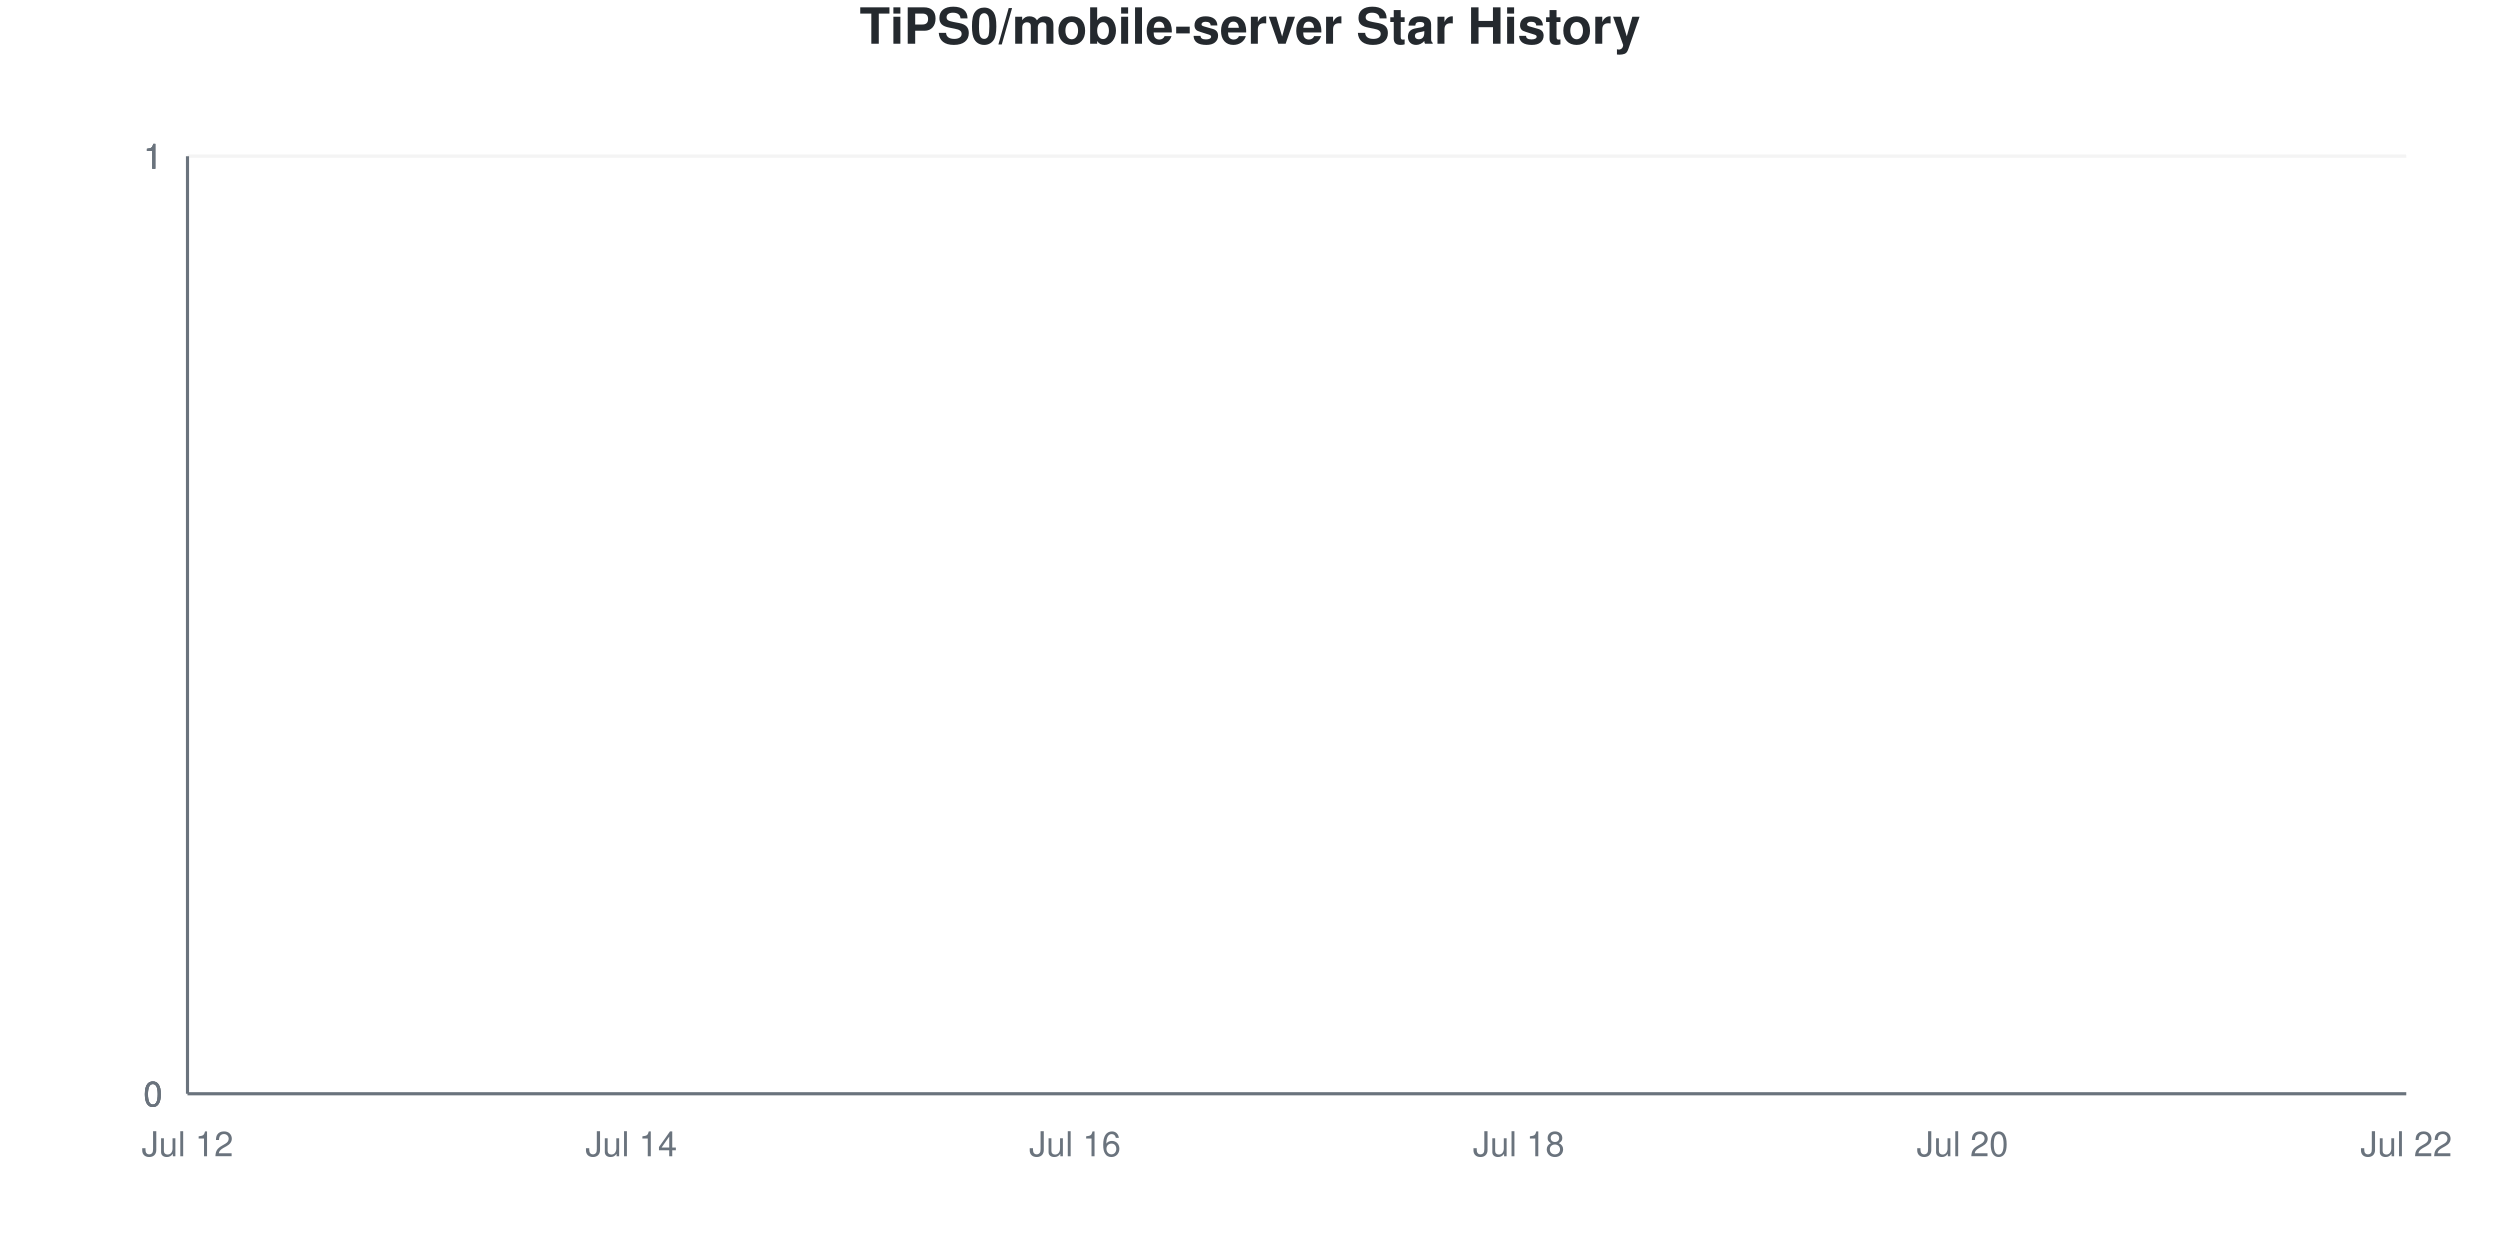
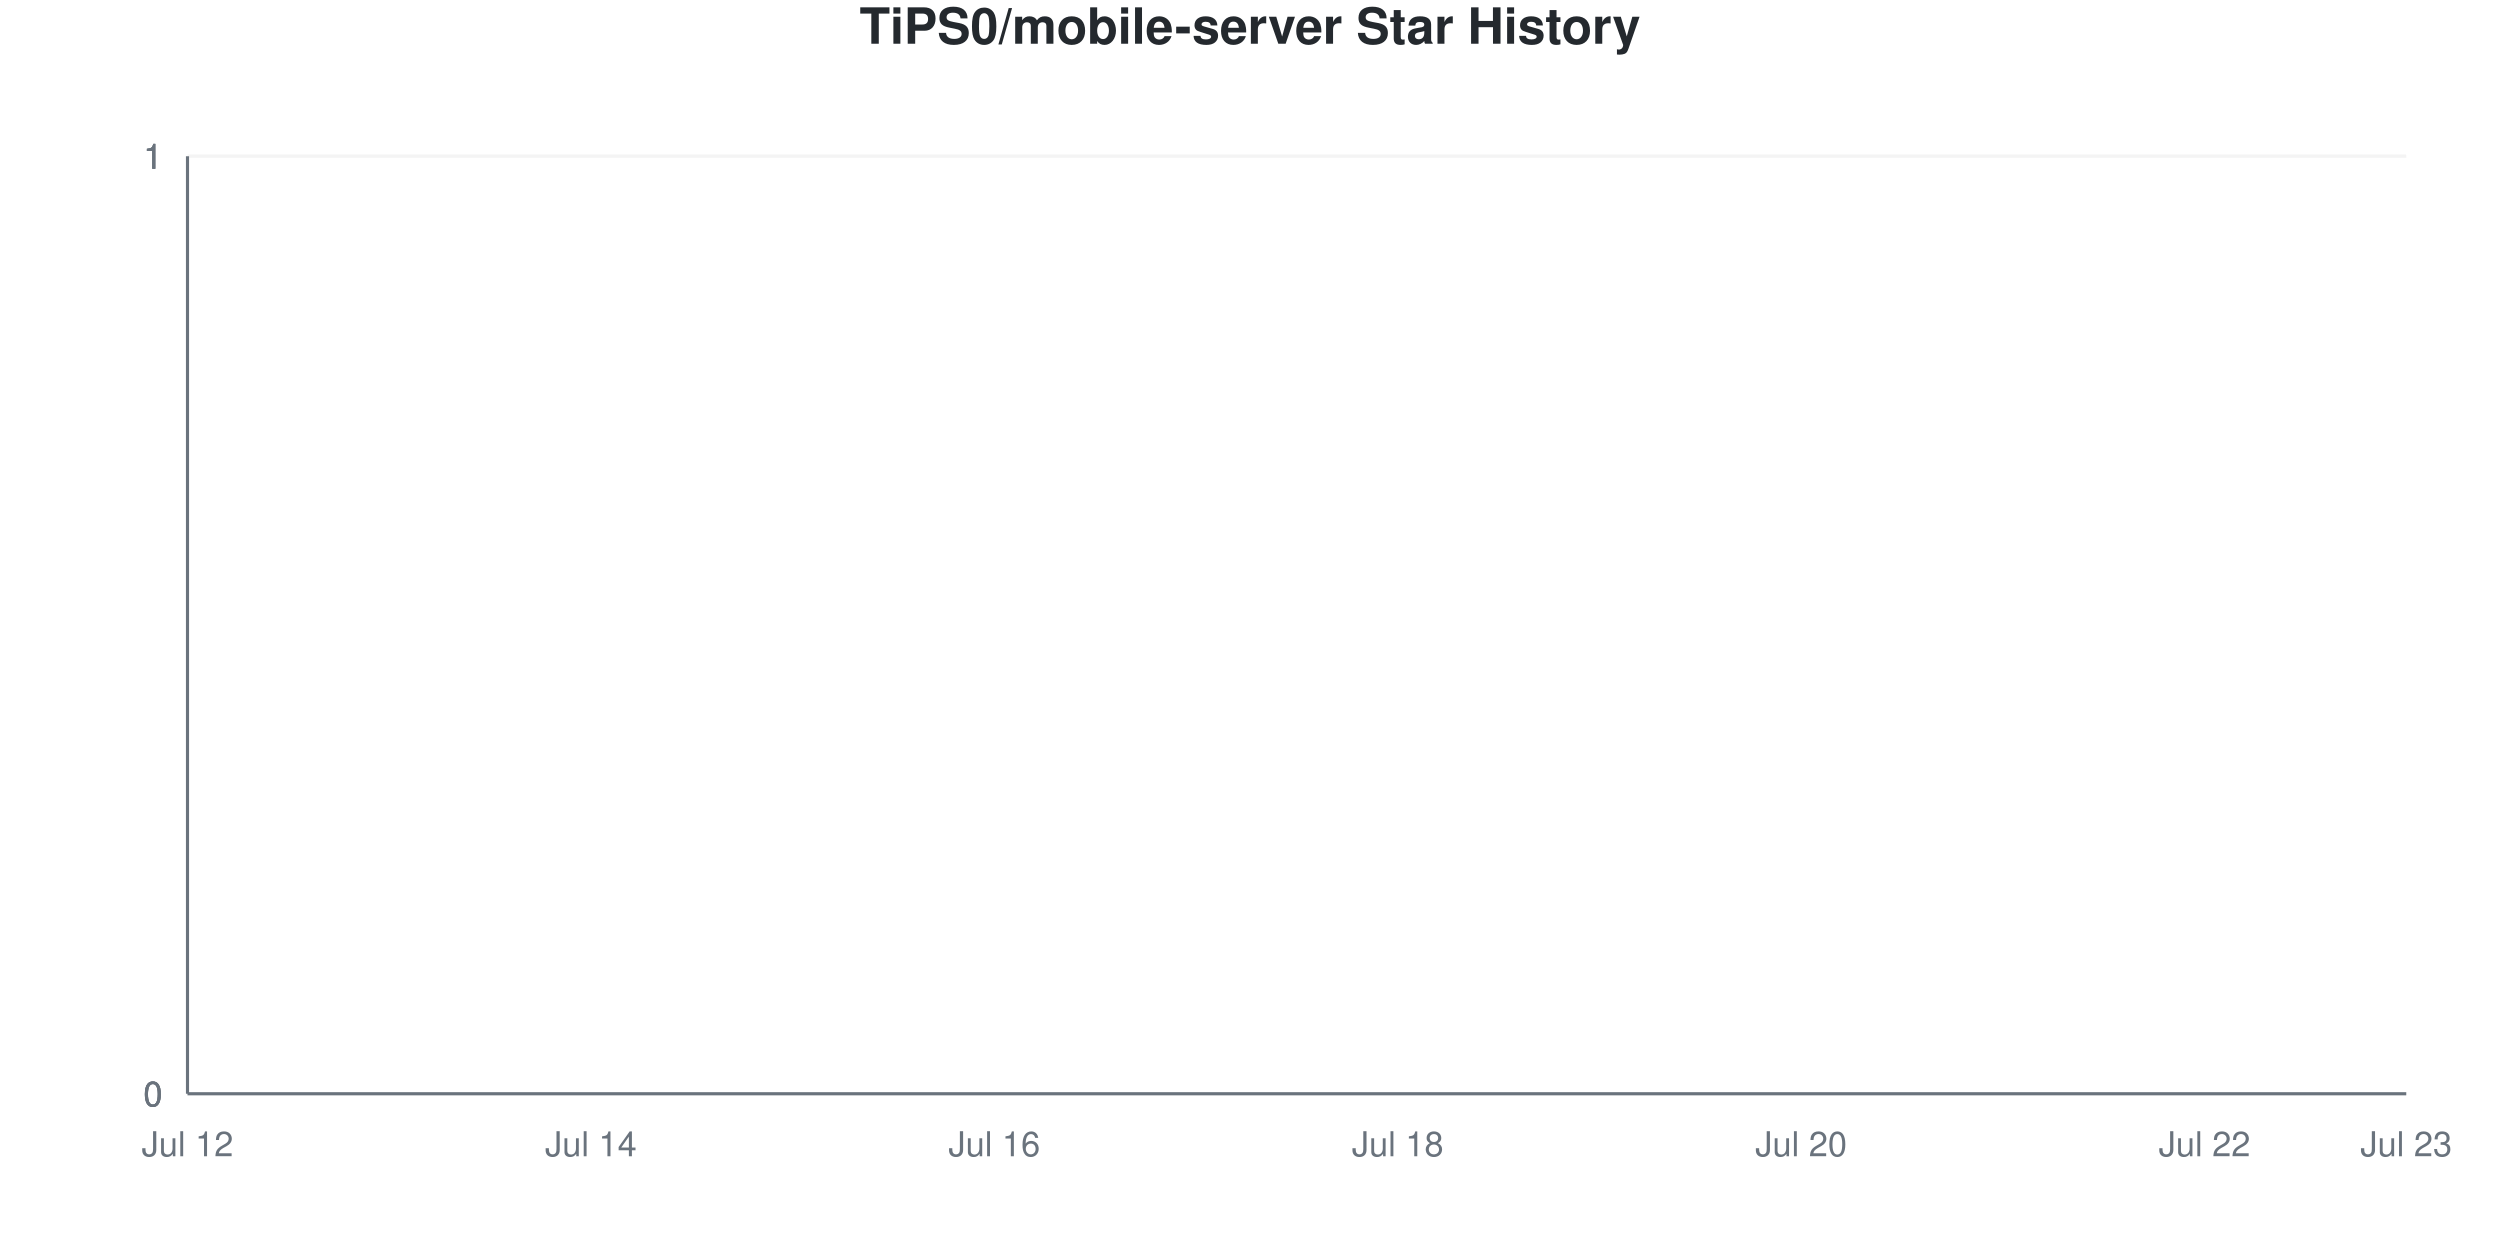
<svg xmlns="http://www.w3.org/2000/svg" viewBox="0 0 800 400" width="800" height="400">
  <style>
    @keyframes drawLine {
      to { stroke-dashoffset: 0; }
    }
    @keyframes fadeInPoint {
      from { opacity: 0; }
      to { opacity: 1; }
    }
    .data-line-0 {
      stroke-dasharray: 1065;
      stroke-dashoffset: 1065;
      animation: drawLine 2s ease-out forwards;
    }
    .data-point {
      opacity: 0;
      animation: fadeInPoint 0.5s ease-out forwards;
    }
    .chart-bg { fill: #fff; }
    .chart-text { fill: #24292e; }
    .chart-muted { fill: #6a737d; }
    .chart-grid { stroke: #eee; }
    .chart-axis { stroke: #6a737d; }
    @media (prefers-color-scheme: dark) {
      .chart-bg { fill: #0d1117; }
      .chart-text { fill: #e6edf3; }
      .chart-muted { fill: #8b949e; }
      .chart-grid { stroke: #21262d; }
      .chart-axis { stroke: #8b949e; }
    }
  </style>
  <rect width="800" height="400" class="chart-bg" />
  <text x="400" y="14" text-anchor="middle" class="chart-text" font-size="16" font-weight="bold" font-family="-apple-system, BlinkMacSystemFont, 'Segoe UI', Helvetica, Arial, sans-serif">TiPS0/mobile-server Star History</text>
  <g class="grid">
    <line x1="60" y1="350" x2="770" y2="350" class="chart-grid" stroke-opacity="0.3" />
    <text x="52" y="354" text-anchor="end" class="chart-muted" font-size="11" font-family="-apple-system, BlinkMacSystemFont, 'Segoe UI', Helvetica, Arial, sans-serif">0</text>
    <line x1="60" y1="350" x2="770" y2="350" class="chart-grid" stroke-opacity="0.3" />
    <text x="52" y="354" text-anchor="end" class="chart-muted" font-size="11" font-family="-apple-system, BlinkMacSystemFont, 'Segoe UI', Helvetica, Arial, sans-serif">0</text>
    <line x1="60" y1="350" x2="770" y2="350" class="chart-grid" stroke-opacity="0.3" />
    <text x="52" y="354" text-anchor="end" class="chart-muted" font-size="11" font-family="-apple-system, BlinkMacSystemFont, 'Segoe UI', Helvetica, Arial, sans-serif">0</text>
    <line x1="60" y1="50" x2="770" y2="50" class="chart-grid" stroke-opacity="0.3" />
    <text x="52" y="54" text-anchor="end" class="chart-muted" font-size="11" font-family="-apple-system, BlinkMacSystemFont, 'Segoe UI', Helvetica, Arial, sans-serif">1</text>
    <line x1="60" y1="50" x2="770" y2="50" class="chart-grid" stroke-opacity="0.3" />
    <text x="52" y="54" text-anchor="end" class="chart-muted" font-size="11" font-family="-apple-system, BlinkMacSystemFont, 'Segoe UI', Helvetica, Arial, sans-serif">1</text>
    <line x1="60" y1="50" x2="770" y2="50" class="chart-grid" stroke-opacity="0.3" />
    <text x="52" y="54" text-anchor="end" class="chart-muted" font-size="11" font-family="-apple-system, BlinkMacSystemFont, 'Segoe UI', Helvetica, Arial, sans-serif">1</text>
  </g>
  <g class="milestones">
    
  </g>
  <g class="x-axis">
    <text x="60" y="370" text-anchor="middle" class="chart-muted" font-size="11" font-family="-apple-system, BlinkMacSystemFont, 'Segoe UI', Helvetica, Arial, sans-serif">Jul 12</text>
-     <text x="202" y="370" text-anchor="middle" class="chart-muted" font-size="11" font-family="-apple-system, BlinkMacSystemFont, 'Segoe UI', Helvetica, Arial, sans-serif">Jul 14</text>
-     <text x="344" y="370" text-anchor="middle" class="chart-muted" font-size="11" font-family="-apple-system, BlinkMacSystemFont, 'Segoe UI', Helvetica, Arial, sans-serif">Jul 16</text>
-     <text x="486" y="370" text-anchor="middle" class="chart-muted" font-size="11" font-family="-apple-system, BlinkMacSystemFont, 'Segoe UI', Helvetica, Arial, sans-serif">Jul 18</text>
-     <text x="628" y="370" text-anchor="middle" class="chart-muted" font-size="11" font-family="-apple-system, BlinkMacSystemFont, 'Segoe UI', Helvetica, Arial, sans-serif">Jul 20</text>
-     <text x="770" y="370" text-anchor="middle" class="chart-muted" font-size="11" font-family="-apple-system, BlinkMacSystemFont, 'Segoe UI', Helvetica, Arial, sans-serif">Jul 22</text>
+     <text x="189.091" y="370" text-anchor="middle" class="chart-muted" font-size="11" font-family="-apple-system, BlinkMacSystemFont, 'Segoe UI', Helvetica, Arial, sans-serif">Jul 14</text>
+     <text x="318.182" y="370" text-anchor="middle" class="chart-muted" font-size="11" font-family="-apple-system, BlinkMacSystemFont, 'Segoe UI', Helvetica, Arial, sans-serif">Jul 16</text>
+     <text x="447.273" y="370" text-anchor="middle" class="chart-muted" font-size="11" font-family="-apple-system, BlinkMacSystemFont, 'Segoe UI', Helvetica, Arial, sans-serif">Jul 18</text>
+     <text x="576.364" y="370" text-anchor="middle" class="chart-muted" font-size="11" font-family="-apple-system, BlinkMacSystemFont, 'Segoe UI', Helvetica, Arial, sans-serif">Jul 20</text>
+     <text x="705.455" y="370" text-anchor="middle" class="chart-muted" font-size="11" font-family="-apple-system, BlinkMacSystemFont, 'Segoe UI', Helvetica, Arial, sans-serif">Jul 22</text>
+     <text x="770" y="370" text-anchor="middle" class="chart-muted" font-size="11" font-family="-apple-system, BlinkMacSystemFont, 'Segoe UI', Helvetica, Arial, sans-serif">Jul 23</text>
  </g>
  <line x1="60" y1="50" x2="60" y2="350" class="chart-axis" stroke-width="1" />
  <line x1="60" y1="350" x2="770" y2="350" class="chart-axis" stroke-width="1" />
-   <path d="M60,350 L60,350 C83.667,350 107.333,350 131,350 C154.667,350 178.333,350 202,350 C225.667,350 249.333,350 273,350 C296.667,350 320.333,350 344,350 C367.667,350 391.333,350 415,350 C438.667,350 462.333,350 486,350 C509.667,350 533.333,350 557,350 C580.667,350 604.333,350 628,350 C651.667,350 675.333,350 699,350 C722.667,350 746.333,350 770,350 L770,350 L60,350 Z" fill="#dfb317" fill-opacity="0.1" />
-   <path d="M60,350 L60,350 C83.667,350 107.333,350 131,350 C154.667,350 178.333,350 202,350 C225.667,350 249.333,350 273,350 C296.667,350 320.333,350 344,350 C367.667,350 391.333,350 415,350 C438.667,350 462.333,350 486,350 C509.667,350 533.333,350 557,350 C580.667,350 604.333,350 628,350 C651.667,350 675.333,350 699,350 C722.667,350 746.333,350 770,350" fill="none" stroke="#dfb317" stroke-width="2.5" class="data-line-0" />
+   <path d="M60,350 L60,350 C81.515,350 103.03,350 124.545,350 C146.061,350 167.576,350 189.091,350 C210.606,350 232.121,350 253.636,350 C275.152,350 296.667,350 318.182,350 C339.697,350 361.212,350 382.727,350 C404.242,350 425.758,350 447.273,350 C468.788,350 490.303,350 511.818,350 C533.333,350 554.848,350 576.364,350 C597.879,350 619.394,350 640.909,350 C662.424,350 683.939,350 705.455,350 C726.97,350 748.485,350 770,350 L770,350 L60,350 Z" fill="#dfb317" fill-opacity="0.1" />
+   <path d="M60,350 L60,350 C81.515,350 103.03,350 124.545,350 C146.061,350 167.576,350 189.091,350 C210.606,350 232.121,350 253.636,350 C275.152,350 296.667,350 318.182,350 C339.697,350 361.212,350 382.727,350 C404.242,350 425.758,350 447.273,350 C468.788,350 490.303,350 511.818,350 C533.333,350 554.848,350 576.364,350 C597.879,350 619.394,350 640.909,350 C662.424,350 683.939,350 705.455,350 C726.97,350 748.485,350 770,350" fill="none" stroke="#dfb317" stroke-width="2.5" class="data-line-0" />
  <g class="points">
    <circle cx="60" cy="350" r="4" fill="#dfb317" class="data-point" style="animation-delay: 1.50s" />
-     <circle cx="131" cy="350" r="4" fill="#dfb317" class="data-point" style="animation-delay: 1.55s" />
-     <circle cx="202" cy="350" r="4" fill="#dfb317" class="data-point" style="animation-delay: 1.60s" />
-     <circle cx="273" cy="350" r="4" fill="#dfb317" class="data-point" style="animation-delay: 1.65s" />
-     <circle cx="344" cy="350" r="4" fill="#dfb317" class="data-point" style="animation-delay: 1.70s" />
-     <circle cx="415" cy="350" r="4" fill="#dfb317" class="data-point" style="animation-delay: 1.75s" />
-     <circle cx="486" cy="350" r="4" fill="#dfb317" class="data-point" style="animation-delay: 1.80s" />
-     <circle cx="557" cy="350" r="4" fill="#dfb317" class="data-point" style="animation-delay: 1.85s" />
-     <circle cx="628" cy="350" r="4" fill="#dfb317" class="data-point" style="animation-delay: 1.90s" />
-     <circle cx="699" cy="350" r="4" fill="#dfb317" class="data-point" style="animation-delay: 1.95s" />
-     <circle cx="770" cy="350" r="4" fill="#dfb317" class="data-point" style="animation-delay: 2.00s" />
+     <circle cx="124.545" cy="350" r="4" fill="#dfb317" class="data-point" style="animation-delay: 1.55s" />
+     <circle cx="189.091" cy="350" r="4" fill="#dfb317" class="data-point" style="animation-delay: 1.60s" />
+     <circle cx="253.636" cy="350" r="4" fill="#dfb317" class="data-point" style="animation-delay: 1.65s" />
+     <circle cx="318.182" cy="350" r="4" fill="#dfb317" class="data-point" style="animation-delay: 1.70s" />
+     <circle cx="382.727" cy="350" r="4" fill="#dfb317" class="data-point" style="animation-delay: 1.75s" />
+     <circle cx="447.273" cy="350" r="4" fill="#dfb317" class="data-point" style="animation-delay: 1.80s" />
+     <circle cx="511.818" cy="350" r="4" fill="#dfb317" class="data-point" style="animation-delay: 1.85s" />
+     <circle cx="576.364" cy="350" r="4" fill="#dfb317" class="data-point" style="animation-delay: 1.90s" />
+     <circle cx="640.909" cy="350" r="4" fill="#dfb317" class="data-point" style="animation-delay: 1.95s" />
+     <circle cx="705.455" cy="350" r="4" fill="#dfb317" class="data-point" style="animation-delay: 2.00s" />
+     <circle cx="770" cy="350" r="4" fill="#dfb317" class="data-point" style="animation-delay: 2.05s" />
  </g>
</svg>
